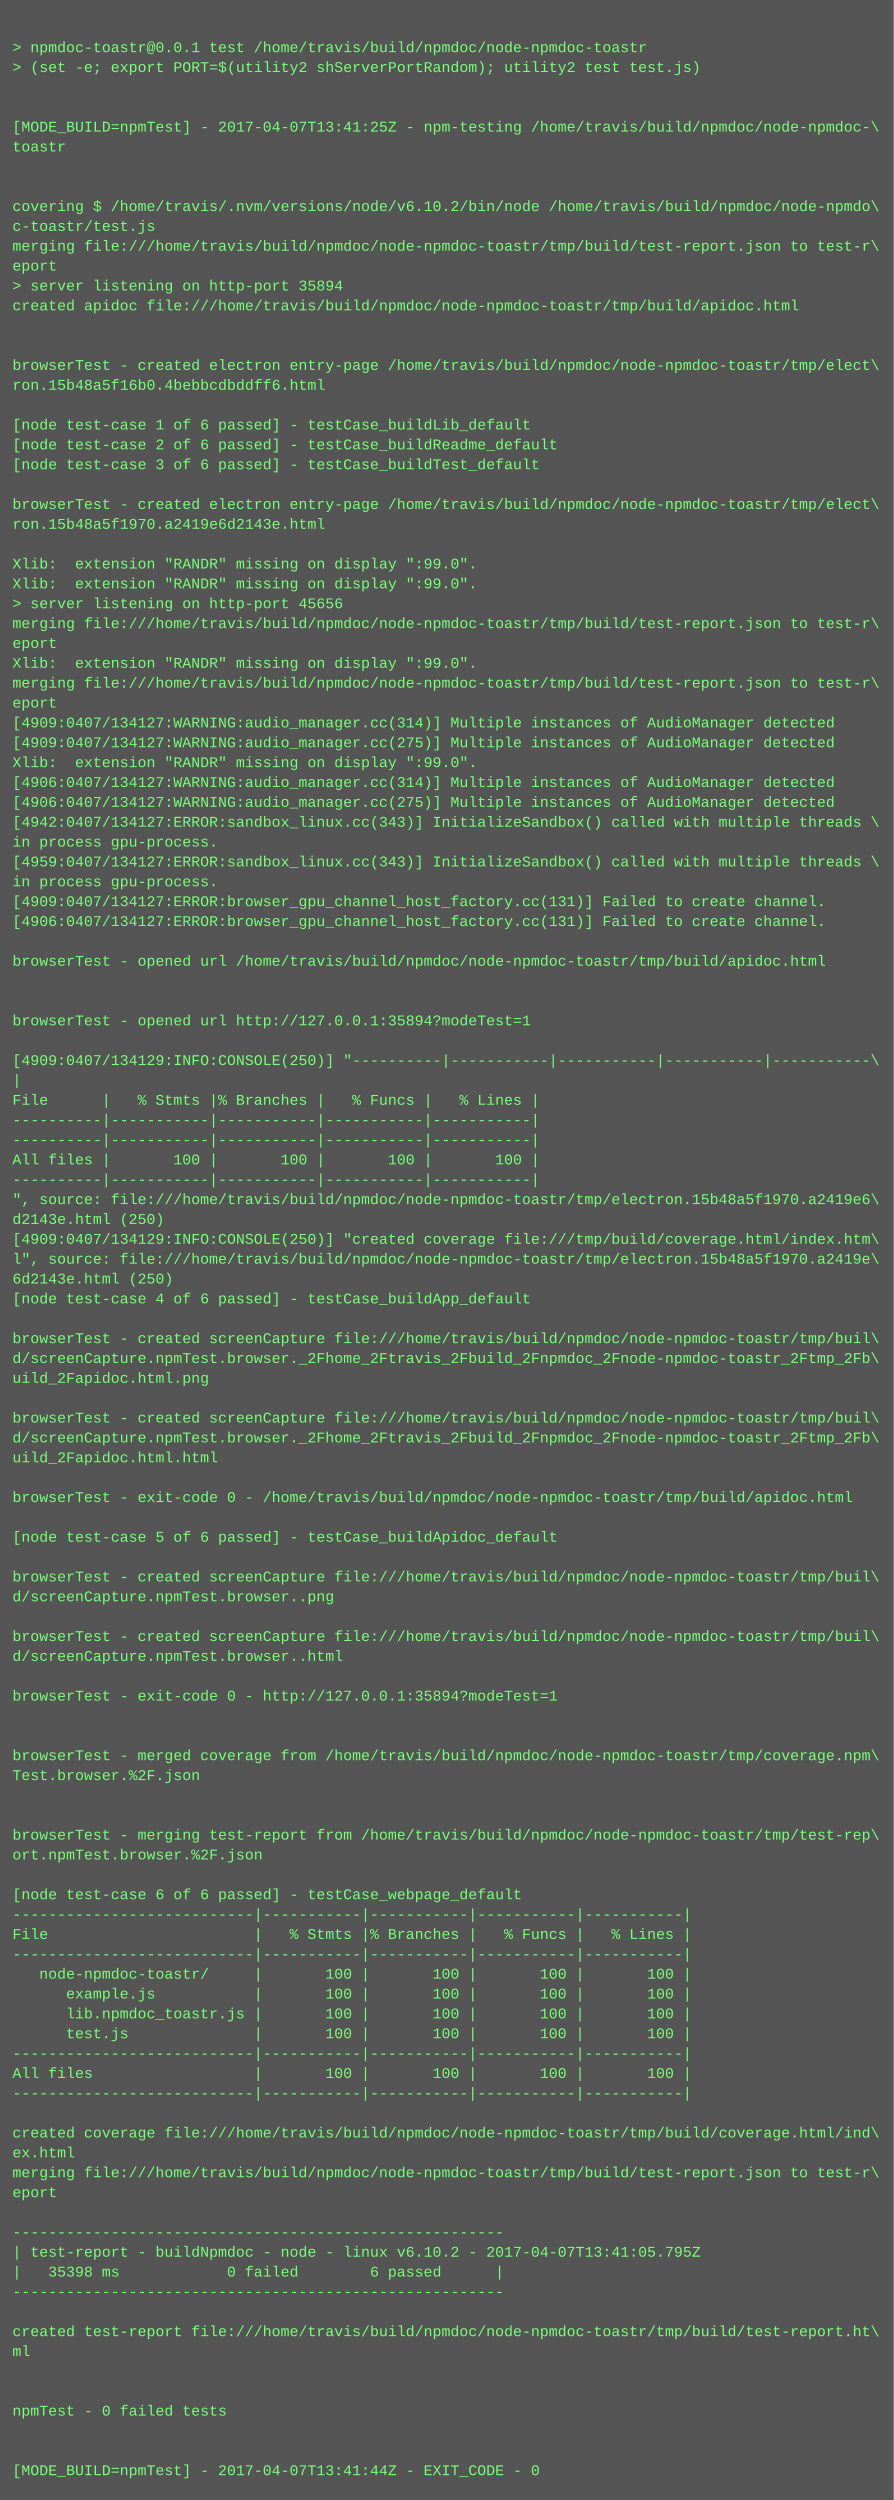
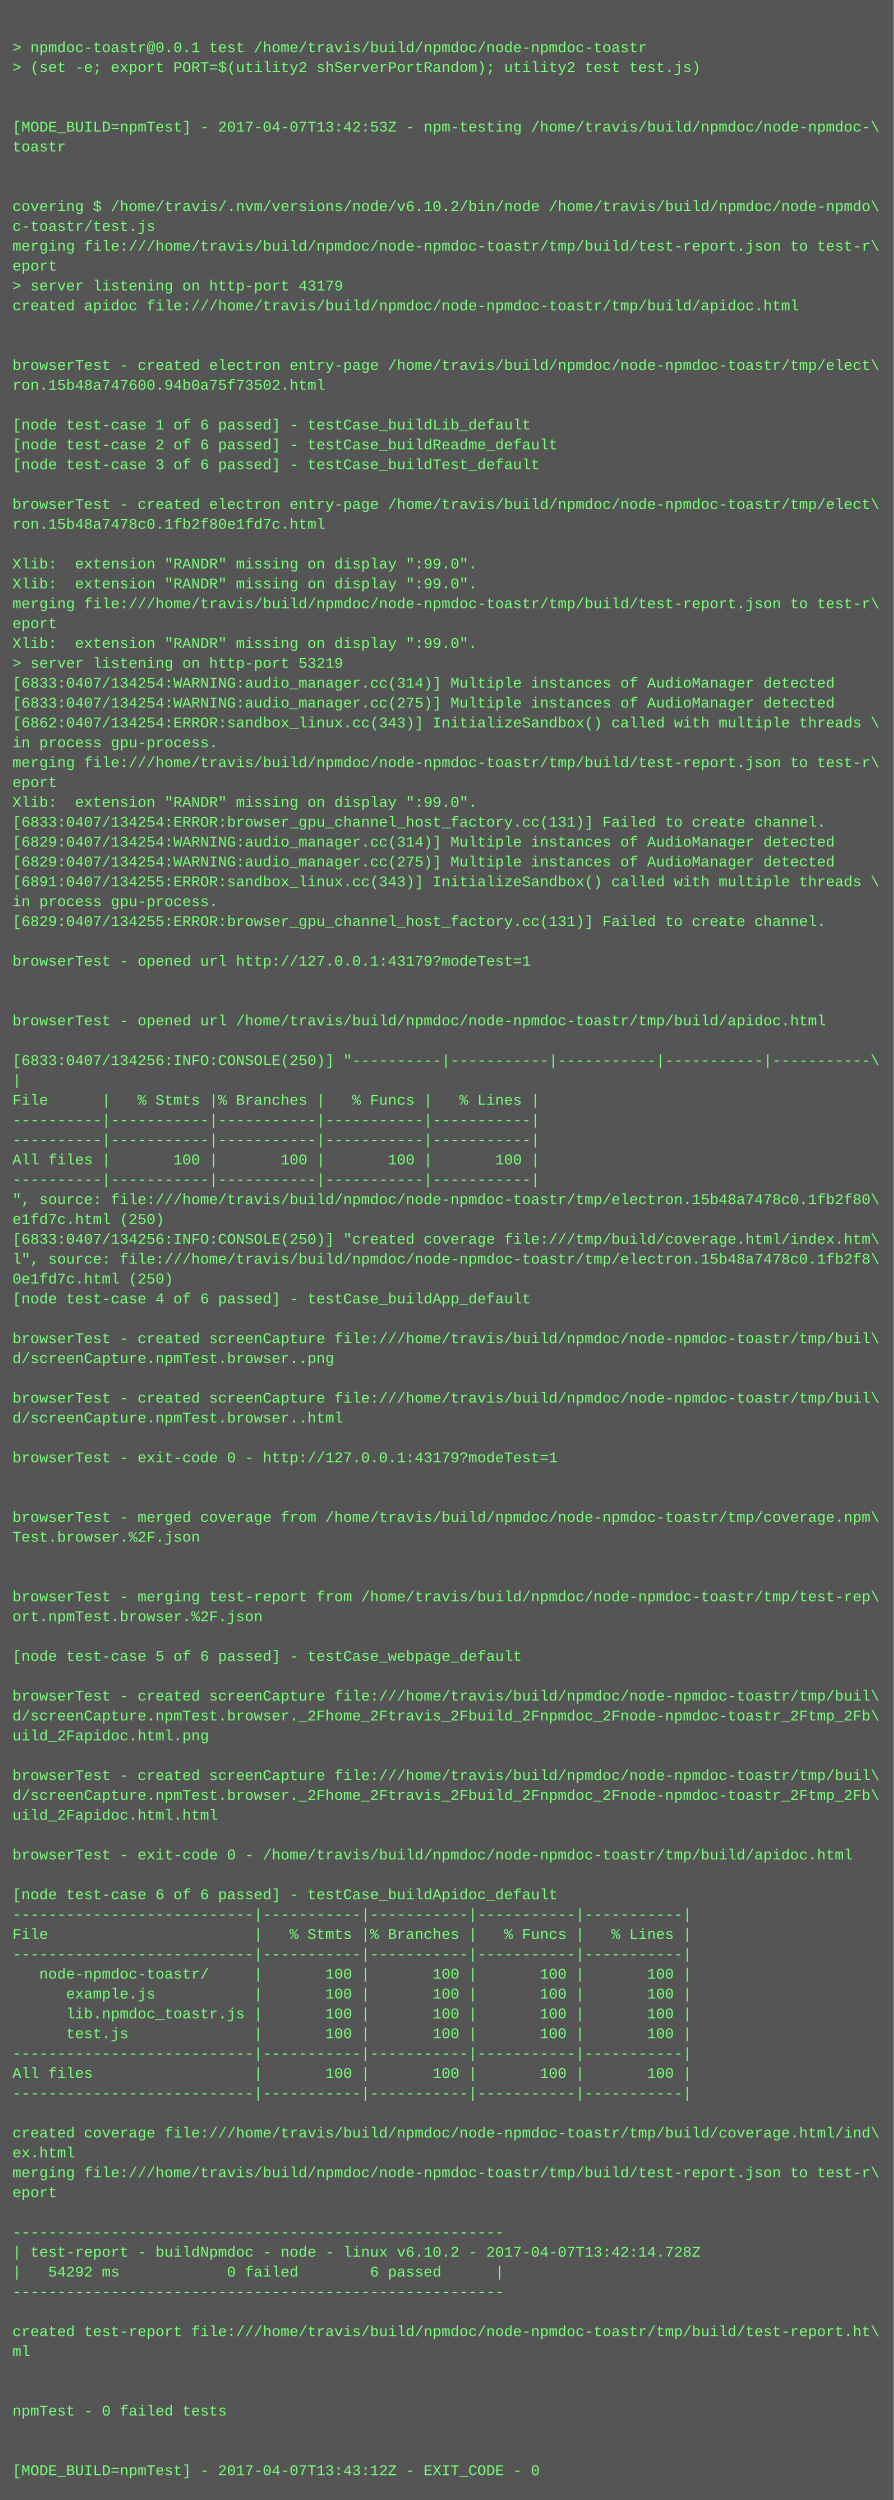
<svg xmlns="http://www.w3.org/2000/svg" height="2014" width="720">
  <rect height="2014" fill="#555" width="720" />
  <text fill="#7f7" font-family="Courier New" font-size="12" xml:space="preserve">
    <tspan x="10" y="26" />
    <tspan x="10" y="42">&gt; npmdoc-toastr@0.0.1 test /home/travis/build/npmdoc/node-npmdoc-toastr</tspan>
    <tspan x="10" y="58">&gt; (set -e; export PORT=$(utility2 shServerPortRandom); utility2 test test.js)</tspan>
    <tspan x="10" y="74" />
    <tspan x="10" y="90" />
-     <tspan x="10" y="106">[MODE_BUILD=npmTest] - 2017-04-07T13:41:25Z - npm-testing /home/travis/build/npmdoc/node-npmdoc-\</tspan>
+     <tspan x="10" y="106">[MODE_BUILD=npmTest] - 2017-04-07T13:42:53Z - npm-testing /home/travis/build/npmdoc/node-npmdoc-\</tspan>
    <tspan x="10" y="122">toastr</tspan>
    <tspan x="10" y="138" />
    <tspan x="10" y="154" />
    <tspan x="10" y="170">covering $ /home/travis/.nvm/versions/node/v6.10.2/bin/node /home/travis/build/npmdoc/node-npmdo\</tspan>
    <tspan x="10" y="186">c-toastr/test.js</tspan>
    <tspan x="10" y="202">merging file:///home/travis/build/npmdoc/node-npmdoc-toastr/tmp/build/test-report.json to test-r\</tspan>
    <tspan x="10" y="218">eport</tspan>
-     <tspan x="10" y="234">&gt; server listening on http-port 35894</tspan>
+     <tspan x="10" y="234">&gt; server listening on http-port 43179</tspan>
    <tspan x="10" y="250">created apidoc file:///home/travis/build/npmdoc/node-npmdoc-toastr/tmp/build/apidoc.html</tspan>
    <tspan x="10" y="266" />
    <tspan x="10" y="282" />
    <tspan x="10" y="298">browserTest - created electron entry-page /home/travis/build/npmdoc/node-npmdoc-toastr/tmp/elect\</tspan>
-     <tspan x="10" y="314">ron.15b48a5f16b0.4bebbcdbddff6.html</tspan>
+     <tspan x="10" y="314">ron.15b48a747600.94b0a75f73502.html</tspan>
    <tspan x="10" y="330" />
    <tspan x="10" y="346">[node test-case 1 of 6 passed] - testCase_buildLib_default</tspan>
    <tspan x="10" y="362">[node test-case 2 of 6 passed] - testCase_buildReadme_default</tspan>
    <tspan x="10" y="378">[node test-case 3 of 6 passed] - testCase_buildTest_default</tspan>
    <tspan x="10" y="394" />
    <tspan x="10" y="410">browserTest - created electron entry-page /home/travis/build/npmdoc/node-npmdoc-toastr/tmp/elect\</tspan>
-     <tspan x="10" y="426">ron.15b48a5f1970.a2419e6d2143e.html</tspan>
+     <tspan x="10" y="426">ron.15b48a7478c0.1fb2f80e1fd7c.html</tspan>
    <tspan x="10" y="442" />
    <tspan x="10" y="458">Xlib:  extension "RANDR" missing on display ":99.0".</tspan>
    <tspan x="10" y="474">Xlib:  extension "RANDR" missing on display ":99.0".</tspan>
-     <tspan x="10" y="490">&gt; server listening on http-port 45656</tspan>
-     <tspan x="10" y="506">merging file:///home/travis/build/npmdoc/node-npmdoc-toastr/tmp/build/test-report.json to test-r\</tspan>
-     <tspan x="10" y="522">eport</tspan>
-     <tspan x="10" y="538">Xlib:  extension "RANDR" missing on display ":99.0".</tspan>
-     <tspan x="10" y="554">merging file:///home/travis/build/npmdoc/node-npmdoc-toastr/tmp/build/test-report.json to test-r\</tspan>
-     <tspan x="10" y="570">eport</tspan>
-     <tspan x="10" y="586">[4909:0407/134127:WARNING:audio_manager.cc(314)] Multiple instances of AudioManager detected</tspan>
-     <tspan x="10" y="602">[4909:0407/134127:WARNING:audio_manager.cc(275)] Multiple instances of AudioManager detected</tspan>
-     <tspan x="10" y="618">Xlib:  extension "RANDR" missing on display ":99.0".</tspan>
-     <tspan x="10" y="634">[4906:0407/134127:WARNING:audio_manager.cc(314)] Multiple instances of AudioManager detected</tspan>
-     <tspan x="10" y="650">[4906:0407/134127:WARNING:audio_manager.cc(275)] Multiple instances of AudioManager detected</tspan>
-     <tspan x="10" y="666">[4942:0407/134127:ERROR:sandbox_linux.cc(343)] InitializeSandbox() called with multiple threads \</tspan>
-     <tspan x="10" y="682">in process gpu-process. </tspan>
-     <tspan x="10" y="698">[4959:0407/134127:ERROR:sandbox_linux.cc(343)] InitializeSandbox() called with multiple threads \</tspan>
-     <tspan x="10" y="714">in process gpu-process. </tspan>
-     <tspan x="10" y="730">[4909:0407/134127:ERROR:browser_gpu_channel_host_factory.cc(131)] Failed to create channel.</tspan>
-     <tspan x="10" y="746">[4906:0407/134127:ERROR:browser_gpu_channel_host_factory.cc(131)] Failed to create channel.</tspan>
+     <tspan x="10" y="490">merging file:///home/travis/build/npmdoc/node-npmdoc-toastr/tmp/build/test-report.json to test-r\</tspan>
+     <tspan x="10" y="506">eport</tspan>
+     <tspan x="10" y="522">Xlib:  extension "RANDR" missing on display ":99.0".</tspan>
+     <tspan x="10" y="538">&gt; server listening on http-port 53219</tspan>
+     <tspan x="10" y="554">[6833:0407/134254:WARNING:audio_manager.cc(314)] Multiple instances of AudioManager detected</tspan>
+     <tspan x="10" y="570">[6833:0407/134254:WARNING:audio_manager.cc(275)] Multiple instances of AudioManager detected</tspan>
+     <tspan x="10" y="586">[6862:0407/134254:ERROR:sandbox_linux.cc(343)] InitializeSandbox() called with multiple threads \</tspan>
+     <tspan x="10" y="602">in process gpu-process. </tspan>
+     <tspan x="10" y="618">merging file:///home/travis/build/npmdoc/node-npmdoc-toastr/tmp/build/test-report.json to test-r\</tspan>
+     <tspan x="10" y="634">eport</tspan>
+     <tspan x="10" y="650">Xlib:  extension "RANDR" missing on display ":99.0".</tspan>
+     <tspan x="10" y="666">[6833:0407/134254:ERROR:browser_gpu_channel_host_factory.cc(131)] Failed to create channel.</tspan>
+     <tspan x="10" y="682">[6829:0407/134254:WARNING:audio_manager.cc(314)] Multiple instances of AudioManager detected</tspan>
+     <tspan x="10" y="698">[6829:0407/134254:WARNING:audio_manager.cc(275)] Multiple instances of AudioManager detected</tspan>
+     <tspan x="10" y="714">[6891:0407/134255:ERROR:sandbox_linux.cc(343)] InitializeSandbox() called with multiple threads \</tspan>
+     <tspan x="10" y="730">in process gpu-process. </tspan>
+     <tspan x="10" y="746">[6829:0407/134255:ERROR:browser_gpu_channel_host_factory.cc(131)] Failed to create channel.</tspan>
    <tspan x="10" y="762" />
-     <tspan x="10" y="778">browserTest - opened url /home/travis/build/npmdoc/node-npmdoc-toastr/tmp/build/apidoc.html</tspan>
+     <tspan x="10" y="778">browserTest - opened url http://127.0.0.1:43179?modeTest=1</tspan>
    <tspan x="10" y="794" />
    <tspan x="10" y="810" />
-     <tspan x="10" y="826">browserTest - opened url http://127.0.0.1:35894?modeTest=1</tspan>
+     <tspan x="10" y="826">browserTest - opened url /home/travis/build/npmdoc/node-npmdoc-toastr/tmp/build/apidoc.html</tspan>
    <tspan x="10" y="842" />
-     <tspan x="10" y="858">[4909:0407/134129:INFO:CONSOLE(250)] "----------|-----------|-----------|-----------|-----------\</tspan>
+     <tspan x="10" y="858">[6833:0407/134256:INFO:CONSOLE(250)] "----------|-----------|-----------|-----------|-----------\</tspan>
    <tspan x="10" y="874">|</tspan>
    <tspan x="10" y="890">File      |   % Stmts |% Branches |   % Funcs |   % Lines |</tspan>
    <tspan x="10" y="906">----------|-----------|-----------|-----------|-----------|</tspan>
    <tspan x="10" y="922">----------|-----------|-----------|-----------|-----------|</tspan>
    <tspan x="10" y="938">All files |       100 |       100 |       100 |       100 |</tspan>
    <tspan x="10" y="954">----------|-----------|-----------|-----------|-----------|</tspan>
-     <tspan x="10" y="970">", source: file:///home/travis/build/npmdoc/node-npmdoc-toastr/tmp/electron.15b48a5f1970.a2419e6\</tspan>
-     <tspan x="10" y="986">d2143e.html (250)</tspan>
-     <tspan x="10" y="1002">[4909:0407/134129:INFO:CONSOLE(250)] "created coverage file:///tmp/build/coverage.html/index.htm\</tspan>
-     <tspan x="10" y="1018">l", source: file:///home/travis/build/npmdoc/node-npmdoc-toastr/tmp/electron.15b48a5f1970.a2419e\</tspan>
-     <tspan x="10" y="1034">6d2143e.html (250)</tspan>
+     <tspan x="10" y="970">", source: file:///home/travis/build/npmdoc/node-npmdoc-toastr/tmp/electron.15b48a7478c0.1fb2f80\</tspan>
+     <tspan x="10" y="986">e1fd7c.html (250)</tspan>
+     <tspan x="10" y="1002">[6833:0407/134256:INFO:CONSOLE(250)] "created coverage file:///tmp/build/coverage.html/index.htm\</tspan>
+     <tspan x="10" y="1018">l", source: file:///home/travis/build/npmdoc/node-npmdoc-toastr/tmp/electron.15b48a7478c0.1fb2f8\</tspan>
+     <tspan x="10" y="1034">0e1fd7c.html (250)</tspan>
    <tspan x="10" y="1050">[node test-case 4 of 6 passed] - testCase_buildApp_default</tspan>
    <tspan x="10" y="1066" />
    <tspan x="10" y="1082">browserTest - created screenCapture file:///home/travis/build/npmdoc/node-npmdoc-toastr/tmp/buil\</tspan>
-     <tspan x="10" y="1098">d/screenCapture.npmTest.browser._2Fhome_2Ftravis_2Fbuild_2Fnpmdoc_2Fnode-npmdoc-toastr_2Ftmp_2Fb\</tspan>
-     <tspan x="10" y="1114">uild_2Fapidoc.html.png</tspan>
-     <tspan x="10" y="1130" />
-     <tspan x="10" y="1146">browserTest - created screenCapture file:///home/travis/build/npmdoc/node-npmdoc-toastr/tmp/buil\</tspan>
-     <tspan x="10" y="1162">d/screenCapture.npmTest.browser._2Fhome_2Ftravis_2Fbuild_2Fnpmdoc_2Fnode-npmdoc-toastr_2Ftmp_2Fb\</tspan>
-     <tspan x="10" y="1178">uild_2Fapidoc.html.html</tspan>
+     <tspan x="10" y="1098">d/screenCapture.npmTest.browser..png</tspan>
+     <tspan x="10" y="1114" />
+     <tspan x="10" y="1130">browserTest - created screenCapture file:///home/travis/build/npmdoc/node-npmdoc-toastr/tmp/buil\</tspan>
+     <tspan x="10" y="1146">d/screenCapture.npmTest.browser..html</tspan>
+     <tspan x="10" y="1162" />
+     <tspan x="10" y="1178">browserTest - exit-code 0 - http://127.0.0.1:43179?modeTest=1</tspan>
    <tspan x="10" y="1194" />
-     <tspan x="10" y="1210">browserTest - exit-code 0 - /home/travis/build/npmdoc/node-npmdoc-toastr/tmp/build/apidoc.html</tspan>
-     <tspan x="10" y="1226" />
-     <tspan x="10" y="1242">[node test-case 5 of 6 passed] - testCase_buildApidoc_default</tspan>
+     <tspan x="10" y="1210" />
+     <tspan x="10" y="1226">browserTest - merged coverage from /home/travis/build/npmdoc/node-npmdoc-toastr/tmp/coverage.npm\</tspan>
+     <tspan x="10" y="1242">Test.browser.%2F.json</tspan>
    <tspan x="10" y="1258" />
-     <tspan x="10" y="1274">browserTest - created screenCapture file:///home/travis/build/npmdoc/node-npmdoc-toastr/tmp/buil\</tspan>
-     <tspan x="10" y="1290">d/screenCapture.npmTest.browser..png</tspan>
-     <tspan x="10" y="1306" />
-     <tspan x="10" y="1322">browserTest - created screenCapture file:///home/travis/build/npmdoc/node-npmdoc-toastr/tmp/buil\</tspan>
-     <tspan x="10" y="1338">d/screenCapture.npmTest.browser..html</tspan>
+     <tspan x="10" y="1274" />
+     <tspan x="10" y="1290">browserTest - merging test-report from /home/travis/build/npmdoc/node-npmdoc-toastr/tmp/test-rep\</tspan>
+     <tspan x="10" y="1306">ort.npmTest.browser.%2F.json</tspan>
+     <tspan x="10" y="1322" />
+     <tspan x="10" y="1338">[node test-case 5 of 6 passed] - testCase_webpage_default</tspan>
    <tspan x="10" y="1354" />
-     <tspan x="10" y="1370">browserTest - exit-code 0 - http://127.0.0.1:35894?modeTest=1</tspan>
-     <tspan x="10" y="1386" />
-     <tspan x="10" y="1402" />
-     <tspan x="10" y="1418">browserTest - merged coverage from /home/travis/build/npmdoc/node-npmdoc-toastr/tmp/coverage.npm\</tspan>
-     <tspan x="10" y="1434">Test.browser.%2F.json</tspan>
-     <tspan x="10" y="1450" />
-     <tspan x="10" y="1466" />
-     <tspan x="10" y="1482">browserTest - merging test-report from /home/travis/build/npmdoc/node-npmdoc-toastr/tmp/test-rep\</tspan>
-     <tspan x="10" y="1498">ort.npmTest.browser.%2F.json</tspan>
+     <tspan x="10" y="1370">browserTest - created screenCapture file:///home/travis/build/npmdoc/node-npmdoc-toastr/tmp/buil\</tspan>
+     <tspan x="10" y="1386">d/screenCapture.npmTest.browser._2Fhome_2Ftravis_2Fbuild_2Fnpmdoc_2Fnode-npmdoc-toastr_2Ftmp_2Fb\</tspan>
+     <tspan x="10" y="1402">uild_2Fapidoc.html.png</tspan>
+     <tspan x="10" y="1418" />
+     <tspan x="10" y="1434">browserTest - created screenCapture file:///home/travis/build/npmdoc/node-npmdoc-toastr/tmp/buil\</tspan>
+     <tspan x="10" y="1450">d/screenCapture.npmTest.browser._2Fhome_2Ftravis_2Fbuild_2Fnpmdoc_2Fnode-npmdoc-toastr_2Ftmp_2Fb\</tspan>
+     <tspan x="10" y="1466">uild_2Fapidoc.html.html</tspan>
+     <tspan x="10" y="1482" />
+     <tspan x="10" y="1498">browserTest - exit-code 0 - /home/travis/build/npmdoc/node-npmdoc-toastr/tmp/build/apidoc.html</tspan>
    <tspan x="10" y="1514" />
-     <tspan x="10" y="1530">[node test-case 6 of 6 passed] - testCase_webpage_default</tspan>
+     <tspan x="10" y="1530">[node test-case 6 of 6 passed] - testCase_buildApidoc_default</tspan>
    <tspan x="10" y="1546">---------------------------|-----------|-----------|-----------|-----------|</tspan>
    <tspan x="10" y="1562">File                       |   % Stmts |% Branches |   % Funcs |   % Lines |</tspan>
    <tspan x="10" y="1578">---------------------------|-----------|-----------|-----------|-----------|</tspan>
    <tspan x="10" y="1594">   node-npmdoc-toastr/     |       100 |       100 |       100 |       100 |</tspan>
    <tspan x="10" y="1610">      example.js           |       100 |       100 |       100 |       100 |</tspan>
    <tspan x="10" y="1626">      lib.npmdoc_toastr.js |       100 |       100 |       100 |       100 |</tspan>
    <tspan x="10" y="1642">      test.js              |       100 |       100 |       100 |       100 |</tspan>
    <tspan x="10" y="1658">---------------------------|-----------|-----------|-----------|-----------|</tspan>
    <tspan x="10" y="1674">All files                  |       100 |       100 |       100 |       100 |</tspan>
    <tspan x="10" y="1690">---------------------------|-----------|-----------|-----------|-----------|</tspan>
    <tspan x="10" y="1706" />
    <tspan x="10" y="1722">created coverage file:///home/travis/build/npmdoc/node-npmdoc-toastr/tmp/build/coverage.html/ind\</tspan>
    <tspan x="10" y="1738">ex.html</tspan>
    <tspan x="10" y="1754">merging file:///home/travis/build/npmdoc/node-npmdoc-toastr/tmp/build/test-report.json to test-r\</tspan>
    <tspan x="10" y="1770">eport</tspan>
    <tspan x="10" y="1786" />
    <tspan x="10" y="1802">-------------------------------------------------------</tspan>
-     <tspan x="10" y="1818">| test-report - buildNpmdoc - node - linux v6.10.2 - 2017-04-07T13:41:05.795Z</tspan>
-     <tspan x="10" y="1834">|   35398 ms            0 failed        6 passed      |</tspan>
+     <tspan x="10" y="1818">| test-report - buildNpmdoc - node - linux v6.10.2 - 2017-04-07T13:42:14.728Z</tspan>
+     <tspan x="10" y="1834">|   54292 ms            0 failed        6 passed      |</tspan>
    <tspan x="10" y="1850">-------------------------------------------------------</tspan>
    <tspan x="10" y="1866" />
    <tspan x="10" y="1882">created test-report file:///home/travis/build/npmdoc/node-npmdoc-toastr/tmp/build/test-report.ht\</tspan>
    <tspan x="10" y="1898">ml</tspan>
    <tspan x="10" y="1914" />
    <tspan x="10" y="1930" />
    <tspan x="10" y="1946">npmTest - 0 failed tests</tspan>
    <tspan x="10" y="1962" />
    <tspan x="10" y="1978" />
-     <tspan x="10" y="1994">[MODE_BUILD=npmTest] - 2017-04-07T13:41:44Z - EXIT_CODE - 0</tspan>
+     <tspan x="10" y="1994">[MODE_BUILD=npmTest] - 2017-04-07T13:43:12Z - EXIT_CODE - 0</tspan>
  </text>
</svg>
